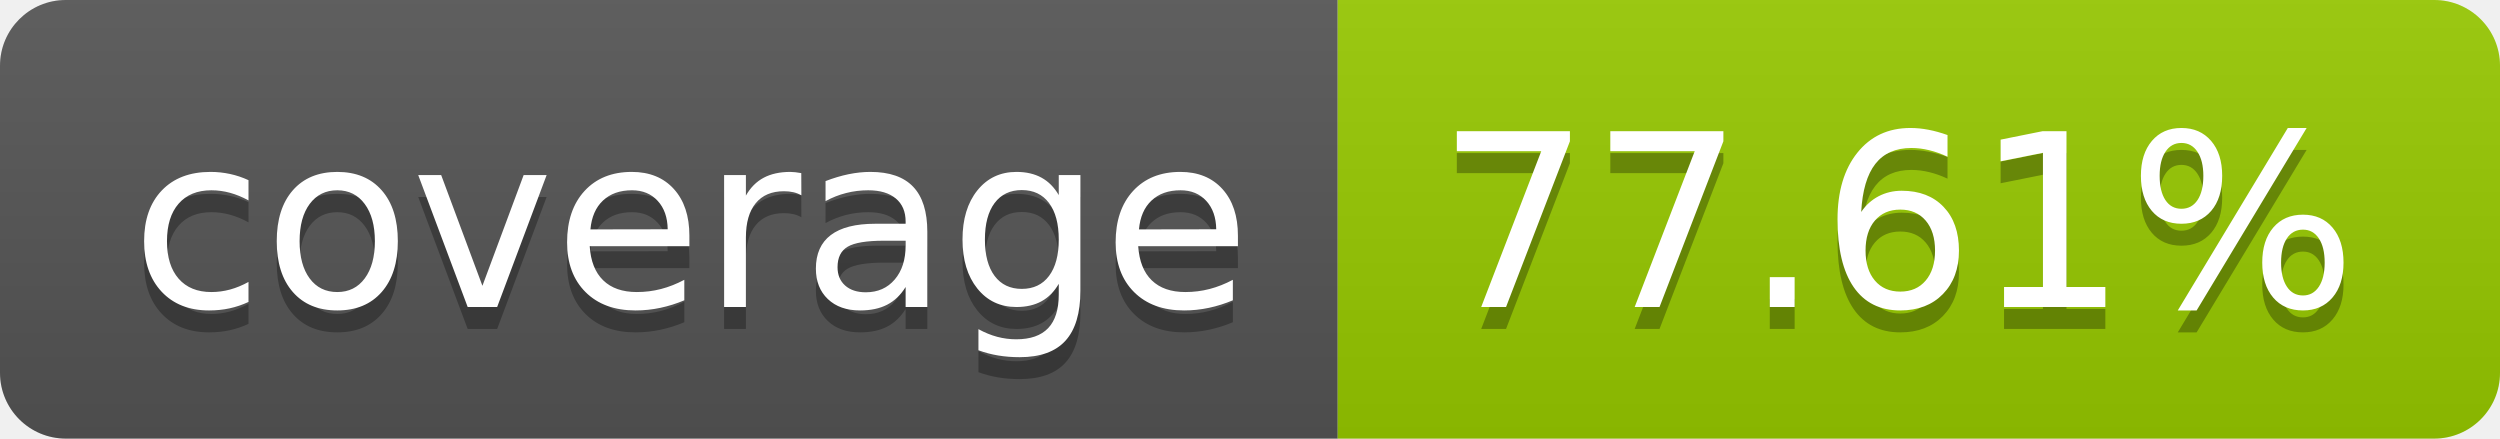
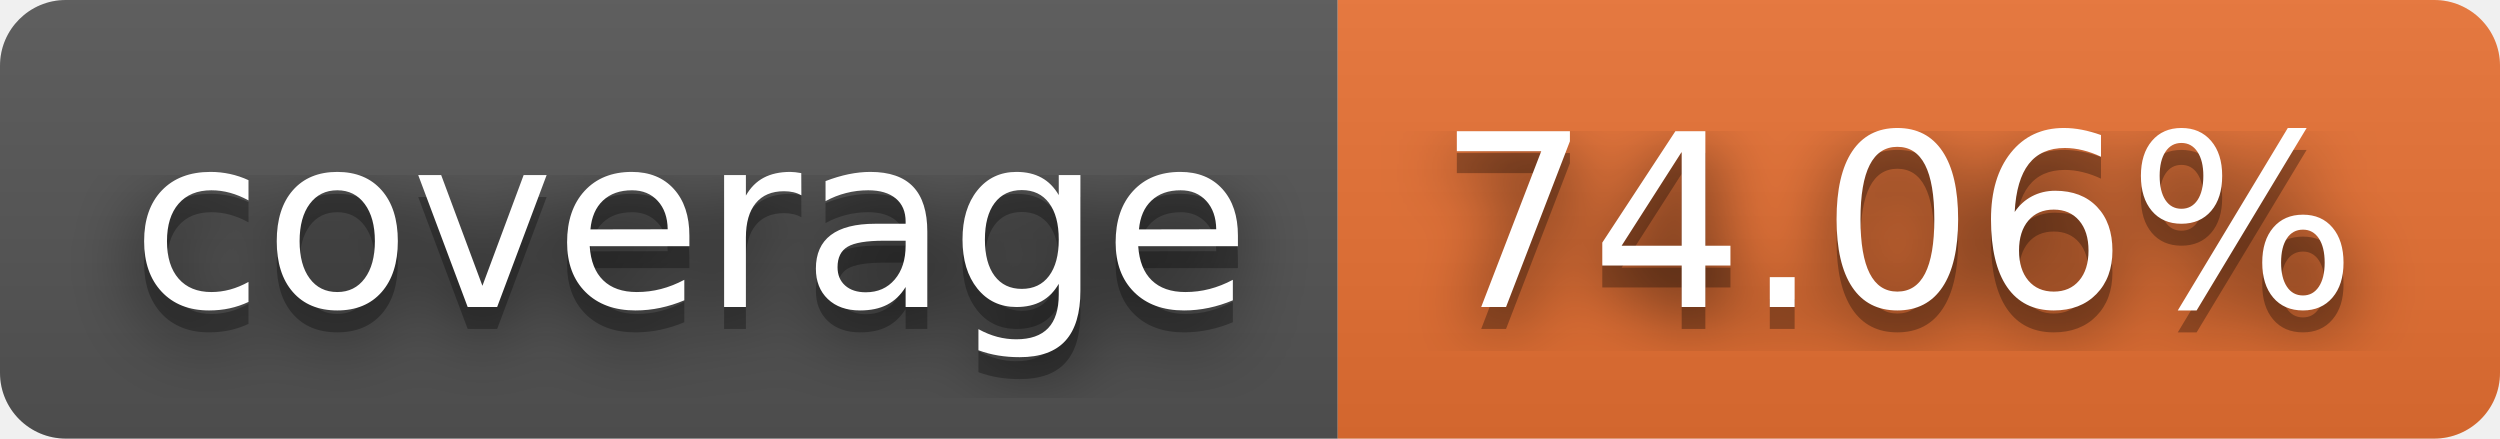
- <svg xmlns="http://www.w3.org/2000/svg" width="114" height="20" role="img" aria-label="coverage: 77.61%">
+ <svg xmlns="http://www.w3.org/2000/svg" width="114" height="20" role="img" aria-label="coverage: 74.06%">
+   <filter id="blur">
+     <feGaussianBlur in="SourceGraphic" stdDeviation="16" />
+   </filter>
  <linearGradient id="s" x2="0" y2="100%">
    <stop offset="0" stop-color="#bbb" stop-opacity=".1" />
    <stop offset="1" stop-opacity=".1" />
  </linearGradient>
  <clipPath id="r">
    <rect width="114" height="20" rx="3" fill="#fff" />
  </clipPath>
  <g clip-path="url(#r)">
    <rect width="61" height="20" fill="#555" />
-     <rect x="61" width="53" height="20" fill="#97ca00" />
+     <rect x="61" width="53" height="20" fill="#ea7233" />
    <rect width="114" height="20" fill="url(#s)" />
  </g>
  <g fill="#fff" text-anchor="middle" font-family="Verdana,Geneva,DejaVu Sans,sans-serif" text-rendering="geometricPrecision" font-size="110">
+     <text aria-hidden="true" x="315" y="150" fill="#010101" fill-opacity=".80" filter="url(#blur)" transform="scale(.1)" textLength="510">coverage</text>
    <text aria-hidden="true" x="315" y="150" fill="#010101" fill-opacity=".3" transform="scale(.1)" textLength="510">coverage</text>
    <text x="315" y="140" transform="scale(.1)" fill="#fff" textLength="510">coverage</text>
-     <text aria-hidden="true" x="865" y="150" fill="#010101" fill-opacity=".3" transform="scale(.1)" textLength="430">77.61%</text>
-     <text x="865" y="140" transform="scale(.1)" fill="#fff" textLength="430">77.61%</text>
+     <text aria-hidden="true" x="865" y="150" fill="#010101" fill-opacity=".80" filter="url(#blur)" transform="scale(.1)" textLength="430">74.06%</text>
+     <text aria-hidden="true" x="865" y="150" fill="#010101" fill-opacity=".3" transform="scale(.1)" textLength="430">74.06%</text>
+     <text x="865" y="140" transform="scale(.1)" fill="#fff" textLength="430">74.06%</text>
  </g>
</svg>
